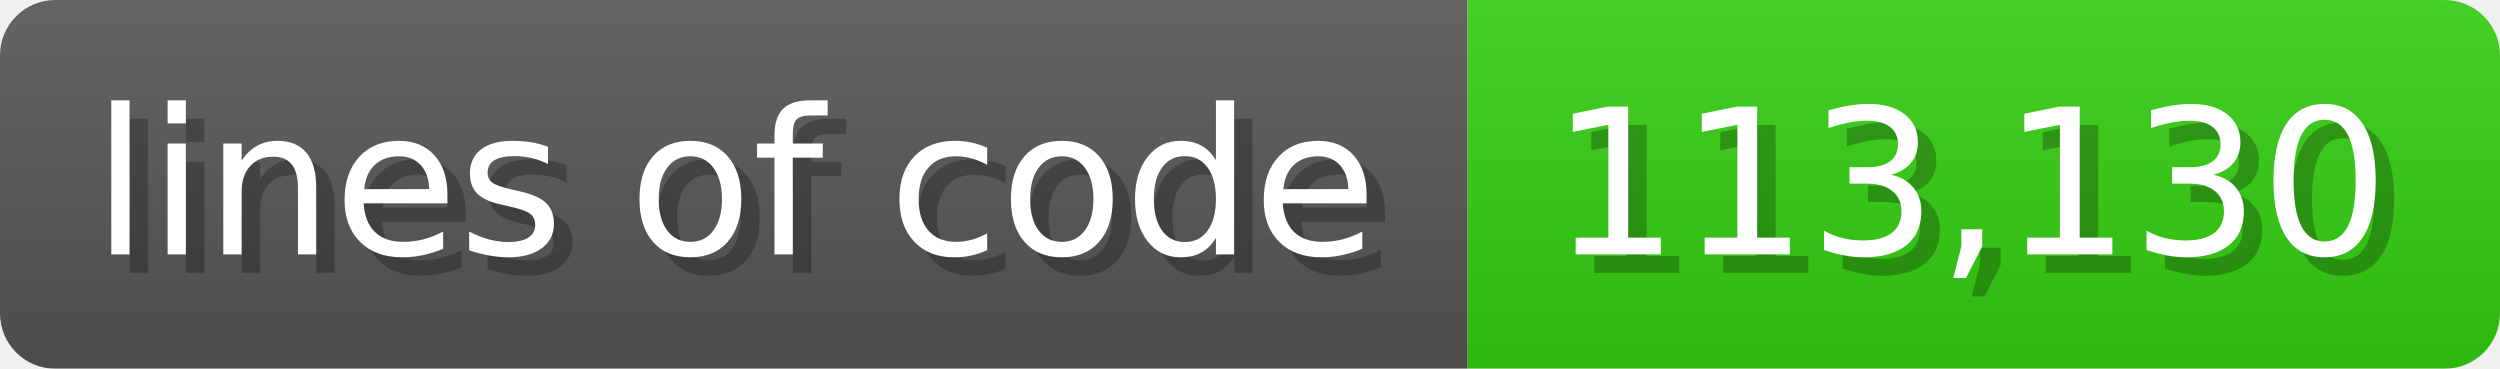
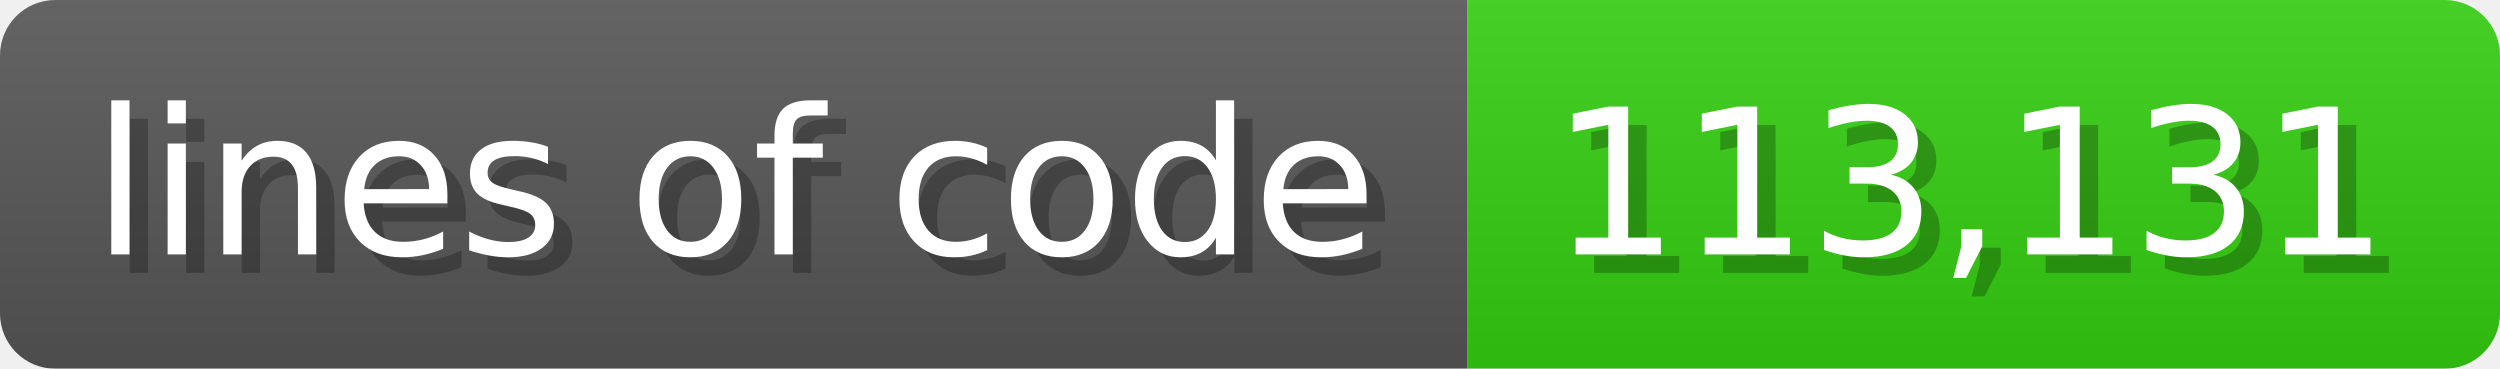
<svg xmlns="http://www.w3.org/2000/svg" width="135.6" height="20" viewBox="0 0 1356 200">
  <linearGradient id="a" x2="0" y2="100%">
    <stop offset="0" stop-opacity=".1" stop-color="#EEE" />
    <stop offset="1" stop-opacity=".1" />
  </linearGradient>
  <mask id="m">
    <rect width="1356" height="200" rx="30" fill="#FFF" />
  </mask>
  <g mask="url(#m)">
    <rect width="796" height="200" fill="#555" />
    <rect width="560" height="200" fill="#3C1" x="796" />
    <rect width="1356" height="200" fill="url(#a)" />
  </g>
  <g fill="#fff" text-anchor="start" font-family="Verdana,DejaVu Sans,sans-serif" font-size="110">
    <text x="60" y="148" textLength="696" fill="#000" opacity="0.25">lines of code</text>
    <text x="50" y="138" textLength="696">lines of code</text>
-     <text x="851" y="148" textLength="460" fill="#000" opacity="0.25">113,130</text>
-     <text x="841" y="138" textLength="460">113,130</text>
+     <text x="851" y="148" textLength="460" fill="#000" opacity="0.25">113,131</text>
+     <text x="841" y="138" textLength="460">113,131</text>
  </g>
</svg>
